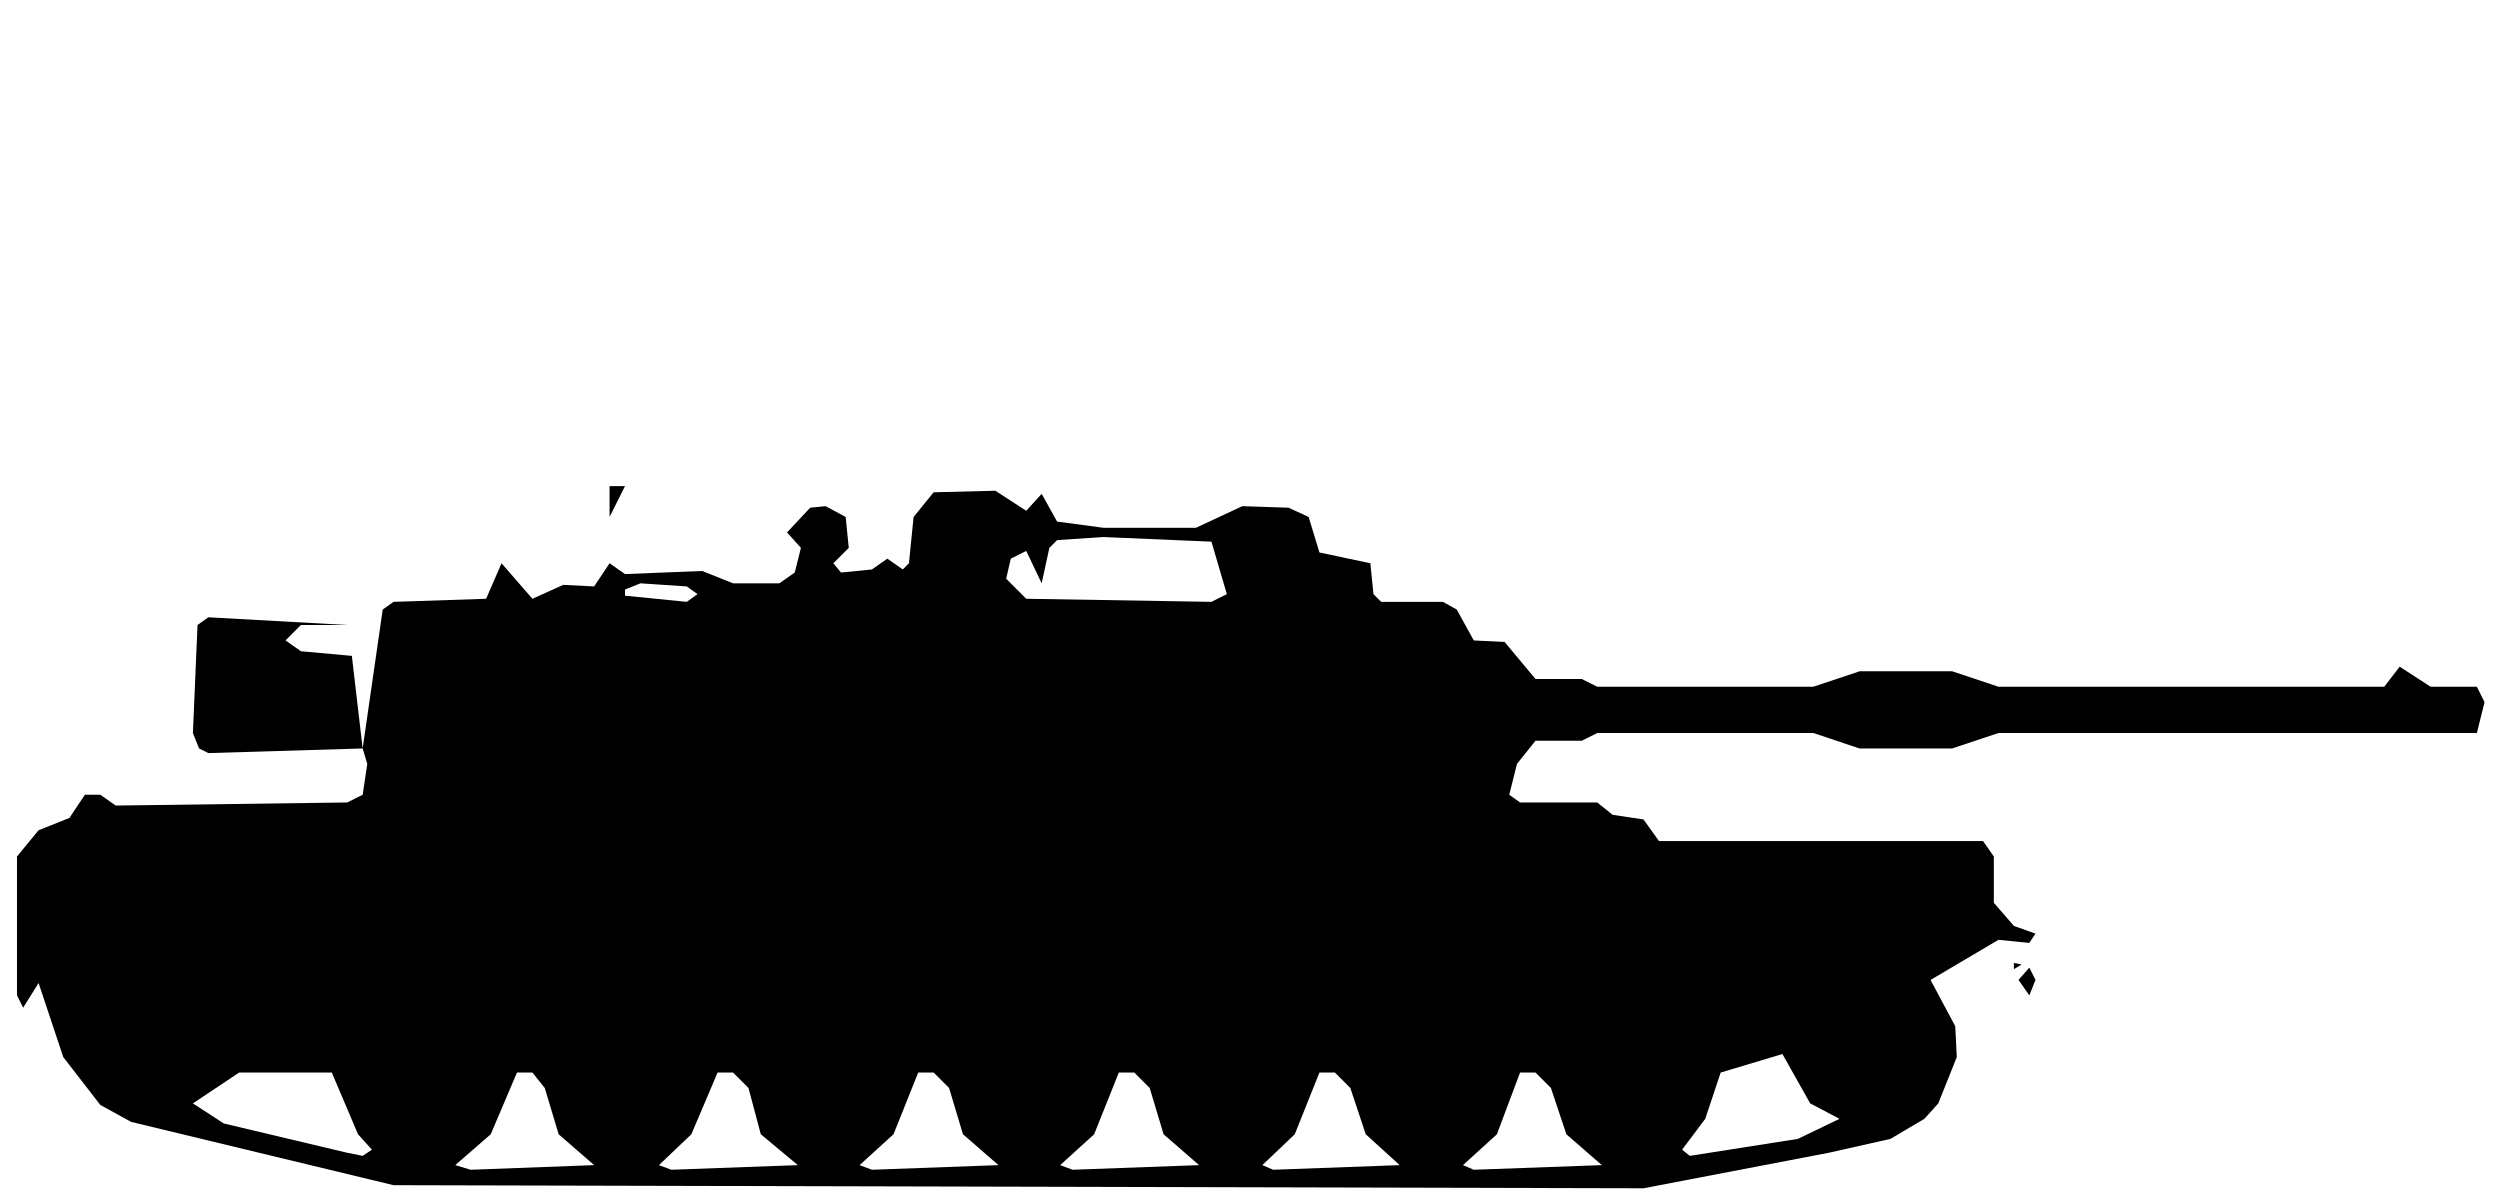
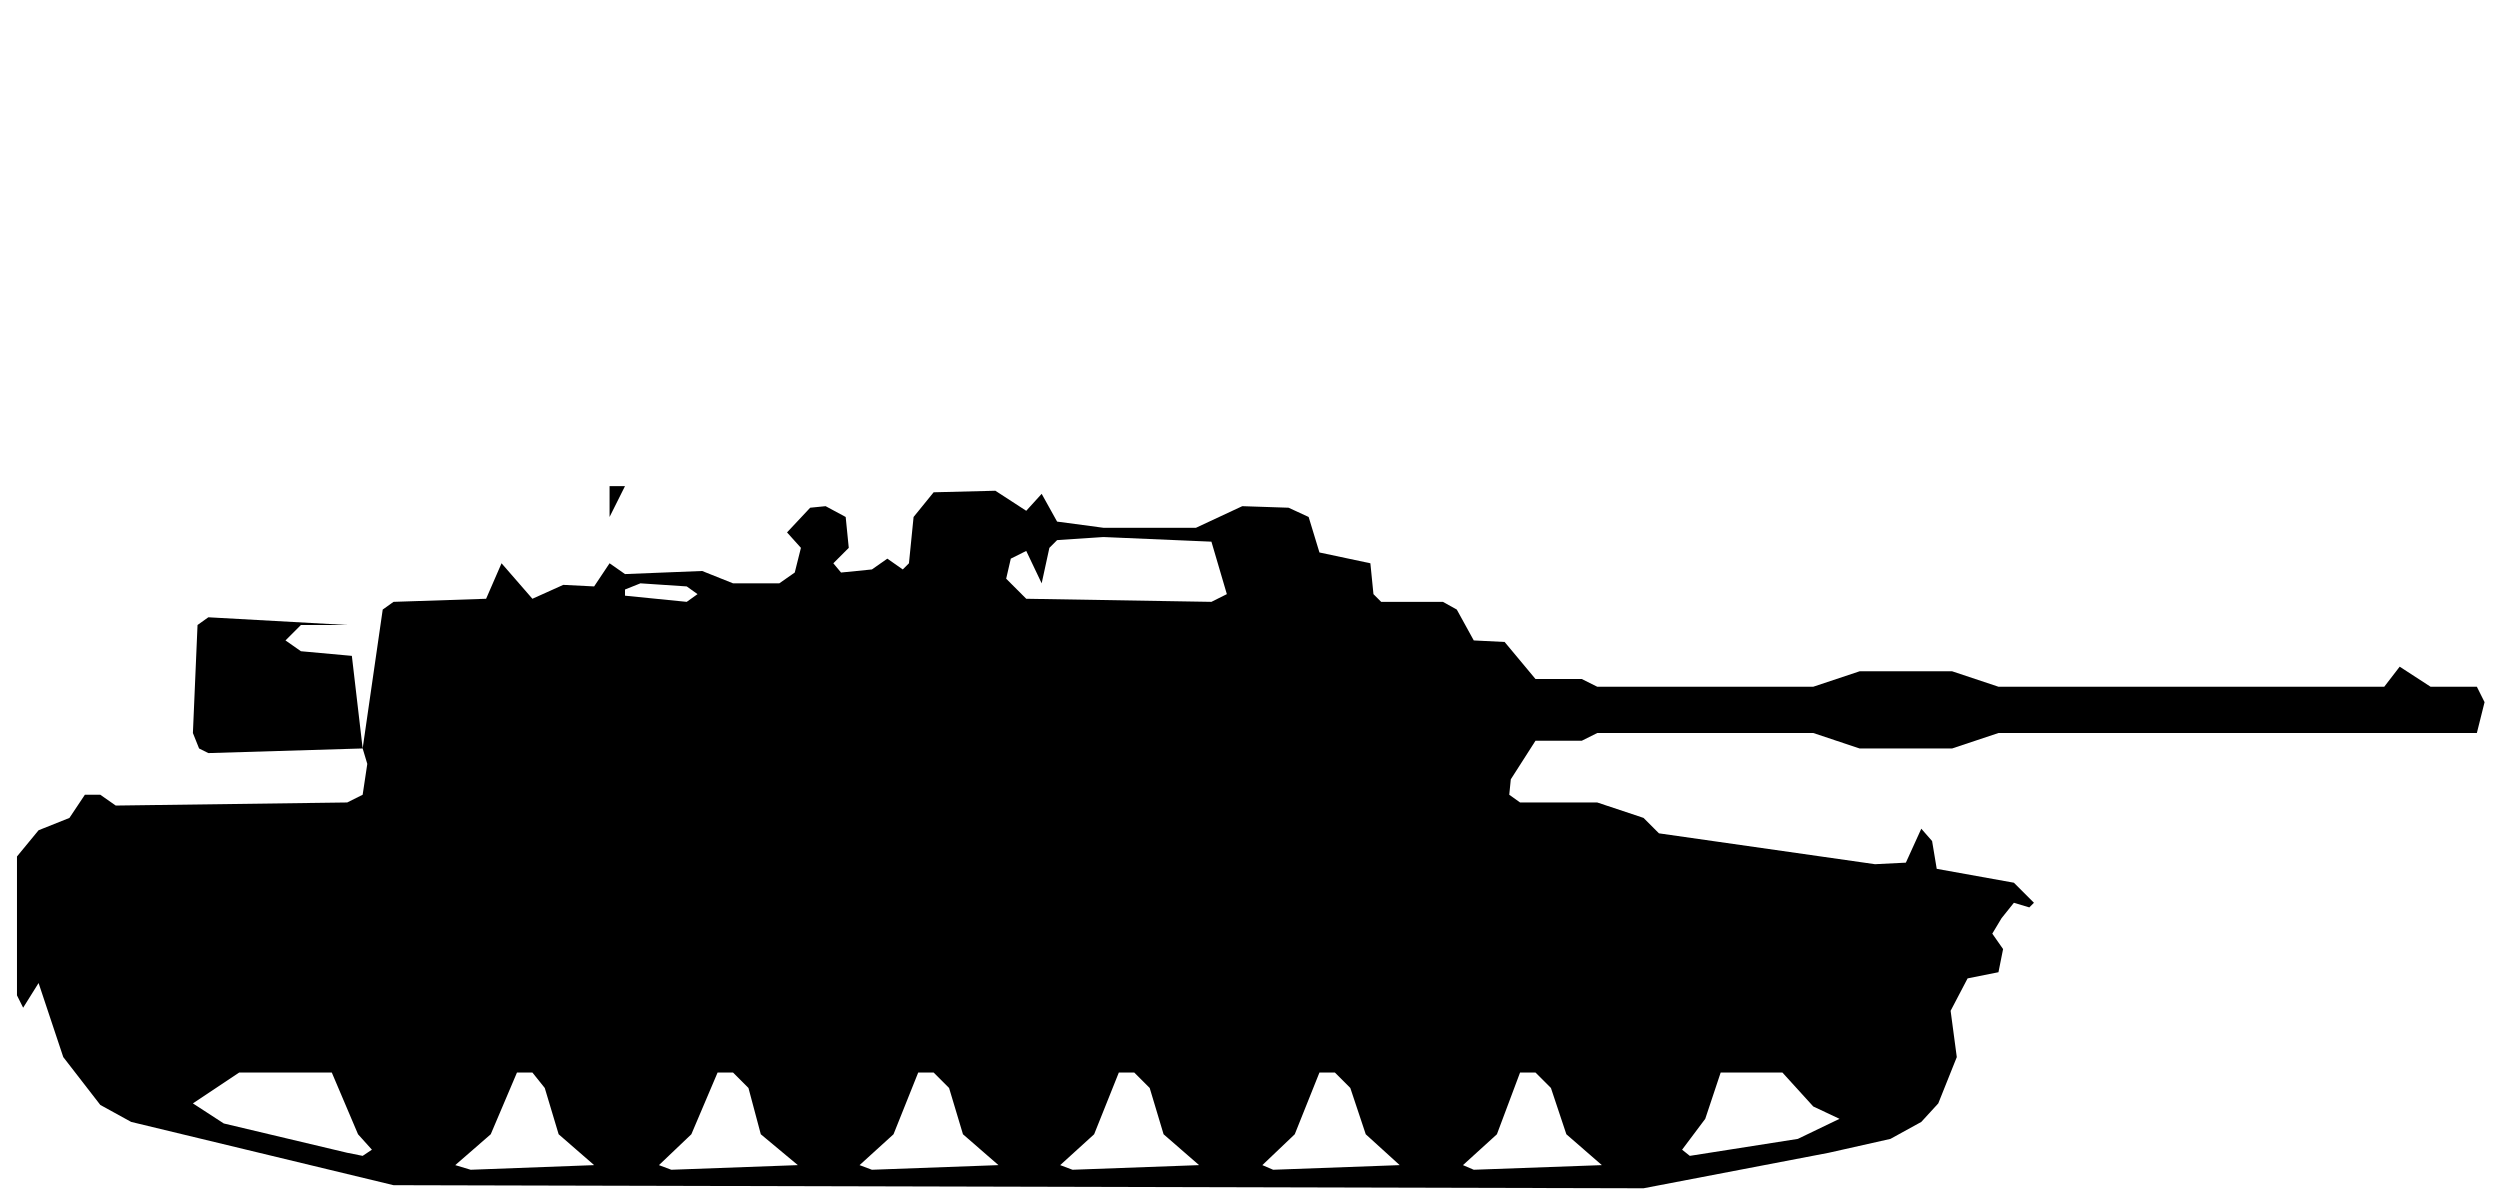
<svg xmlns="http://www.w3.org/2000/svg" viewBox="0 0 162 78" width="162" height="78" fill="currentColor" fill-rule="evenodd">
-   <path d="M25.5 76.8L106.5 77L118.5 74.7L122.5 73.8L124.7 72.5L125.6 71.5L126.8 68.5L126.7 66.5L125.1 63.5L129.5 60.9L131.5 61.1L131.9 60.5L130.5 60L129.2 58.5L129.2 55.5L128.5 54.5L107.5 54.5L106.5 53.1L104.5 52.8L103.5 52L98.5 52L97.8 51.5L98.3 49.5L99.5 48L102.5 48L103.5 47.5L117.5 47.5L120.5 48.5L126.5 48.5L129.5 47.5L160.5 47.5L161 45.5L160.5 44.5L157.5 44.5L155.5 43.2L154.5 44.5L129.5 44.5L126.5 43.5L120.5 43.5L117.5 44.5L103.5 44.5L102.5 44L99.5 44L97.5 41.6L95.5 41.5L94.4 39.5L93.5 39L89.5 39L89 38.5L88.8 36.5L85.5 35.8L84.8 33.5L83.5 32.9L80.5 32.8L77.5 34.2L71.5 34.2L68.5 33.8L67.5 32L66.5 33.1L64.5 31.8L60.5 31.9L59.2 33.5L58.9 36.5L58.5 36.9L57.5 36.2L56.5 36.9L54.5 37.1L54 36.5L55 35.5L54.8 33.5L53.5 32.8L52.5 32.9L51 34.5L51.9 35.5L51.5 37.1L50.5 37.8L47.5 37.8L45.5 37L40.5 37.2L39.5 36.5L39.5 33.5L40.5 31.5L39.5 31.5L39.5 36.5L38.5 38L36.5 37.9L34.5 38.8L32.5 36.5L31.5 38.8L25.5 39L24.8 39.5L23.5 48.5L22.8 42.5L19.5 42.2L18.5 41.5L19.5 40.5L22.5 40.5L13.5 40L12.8 40.5L12.5 47.5L12.9 48.5L13.5 48.8L23.5 48.5L23.8 49.5L23.5 51.5L22.5 52L7.5 52.2L6.5 51.5L5.5 51.5L4.5 53L2.5 53.8L1.1 55.5L1.1 64.5L1.5 65.3L2.5 63.7L4.1 68.5L6.5 71.6L8.5 72.7ZM30.5 75.8L29.5 75.5L31.8 73.5L33.5 69.5L34.5 69.5L35.3 70.5L36.2 73.5L38.5 75.5ZM43.5 75.8L42.7 75.5L44.8 73.5L46.5 69.5L47.5 69.5L48.5 70.5L49.3 73.5L51.7 75.5ZM56.5 75.8L55.7 75.5L57.9 73.5L59.5 69.5L60.5 69.5L61.5 70.5L62.4 73.5L64.7 75.5ZM69.5 75.8L68.7 75.5L70.9 73.5L72.5 69.5L73.5 69.5L74.5 70.5L75.4 73.5L77.7 75.5ZM82.5 75.8L81.8 75.5L83.9 73.5L85.5 69.5L86.5 69.5L87.5 70.5L88.5 73.5L90.7 75.5ZM95.5 75.8L94.8 75.5L97 73.5L98.5 69.5L99.5 69.5L100.5 70.5L101.5 73.5L103.8 75.5ZM22.5 74.7L14.5 72.8L12.5 71.5L15.5 69.5L21.5 69.5L23.2 73.5L24.1 74.5L23.5 74.9ZM109.5 74.9L109 74.5L110.5 72.5L111.5 69.5L115.5 68.3L117.3 71.5L119.2 72.5L116.5 73.8ZM131.5 64.5L131.9 63.5L131.5 62.7L130.8 63.5ZM130.5 62.8L131 62.5L130.5 62.4ZM40.5 38.6L40.5 38.2L41.5 37.8L44.5 38L45.2 38.5L44.5 39ZM66.5 38.8L65.2 37.5L65.5 36.2L66.5 35.7L67.5 37.8L68 35.5L68.5 35L71.5 34.8L78.5 35.1L79.5 38.5L78.5 39Z" />
+   <path d="M25.5 76.8L106.5 77L118.5 74.7L122.5 73.8L124.5 72.7L125.6 71.5L126.8 68.5L126.4 65.5L127.5 63.4L129.5 63L129.8 61.5L129.1 60.5L129.7 59.5L130.5 58.5L131.5 58.8L131.8 58.5L130.5 57.2L125.5 56.3L125.2 54.5L124.5 53.7L123.5 55.9L121.5 56L107.5 54L106.5 53L103.5 52L98.5 52L97.8 51.5L97.9 50.5L99.5 48L102.5 48L103.5 47.5L117.5 47.5L120.5 48.5L126.5 48.5L129.5 47.5L160.5 47.5L161 45.5L160.5 44.5L157.5 44.5L155.5 43.2L154.5 44.5L129.5 44.5L126.5 43.5L120.5 43.5L117.5 44.5L103.5 44.5L102.5 44L99.5 44L97.5 41.6L95.5 41.5L94.4 39.5L93.5 39L89.5 39L89 38.5L88.8 36.5L85.5 35.8L84.8 33.5L83.5 32.9L80.5 32.8L77.5 34.2L71.5 34.2L68.5 33.8L67.5 32L66.5 33.1L64.5 31.8L60.5 31.9L59.2 33.5L58.9 36.5L58.5 36.9L57.5 36.2L56.5 36.9L54.5 37.1L54 36.5L55 35.5L54.8 33.5L53.5 32.8L52.5 32.9L51 34.5L51.9 35.5L51.5 37.1L50.5 37.8L47.5 37.8L45.5 37L40.5 37.2L39.5 36.5L39.5 33.5L40.5 31.5L39.5 31.5L39.5 36.5L38.5 38L36.5 37.9L34.5 38.8L32.5 36.5L31.5 38.8L25.5 39L24.8 39.5L23.5 48.5L22.8 42.5L19.5 42.2L18.5 41.5L19.5 40.5L22.5 40.5L13.5 40L12.8 40.5L12.5 47.5L12.9 48.5L13.5 48.8L23.5 48.5L23.8 49.5L23.5 51.5L22.5 52L7.5 52.2L6.5 51.5L5.5 51.5L4.5 53L2.5 53.8L1.1 55.5L1.1 64.5L1.5 65.3L2.5 63.7L4.1 68.5L6.5 71.6L8.5 72.7ZM30.5 75.8L29.5 75.5L31.8 73.5L33.5 69.5L34.5 69.5L35.3 70.5L36.2 73.5L38.5 75.5ZM43.5 75.8L42.7 75.5L44.8 73.5L46.5 69.5L47.5 69.5L48.5 70.5L49.3 73.5L51.7 75.5ZM56.5 75.8L55.7 75.5L57.9 73.5L59.5 69.5L60.5 69.5L61.5 70.5L62.4 73.5L64.7 75.5ZM69.5 75.8L68.7 75.5L70.9 73.5L72.5 69.5L73.5 69.5L74.5 70.5L75.4 73.5L77.7 75.5ZM82.5 75.8L81.8 75.5L83.9 73.5L85.5 69.5L86.5 69.5L87.5 70.5L88.5 73.5L90.7 75.5ZM95.5 75.8L94.8 75.5L97 73.5L98.5 69.5L99.5 69.5L100.5 70.5L101.5 73.5L103.8 75.5ZM22.5 74.7L14.5 72.8L12.5 71.5L15.5 69.5L21.5 69.5L23.2 73.5L24.1 74.5L23.5 74.9ZM109.5 74.9L109 74.5L110.5 72.5L111.5 69.5L115.5 69.5L117.5 71.7L119.2 72.5L116.5 73.8ZM40.5 38.6L40.5 38.2L41.5 37.8L44.5 38L45.2 38.5L44.5 39ZM66.5 38.8L65.2 37.5L65.5 36.2L66.5 35.7L67.5 37.8L68 35.5L68.5 35L71.5 34.8L78.5 35.1L79.5 38.5L78.5 39Z" />
</svg>
